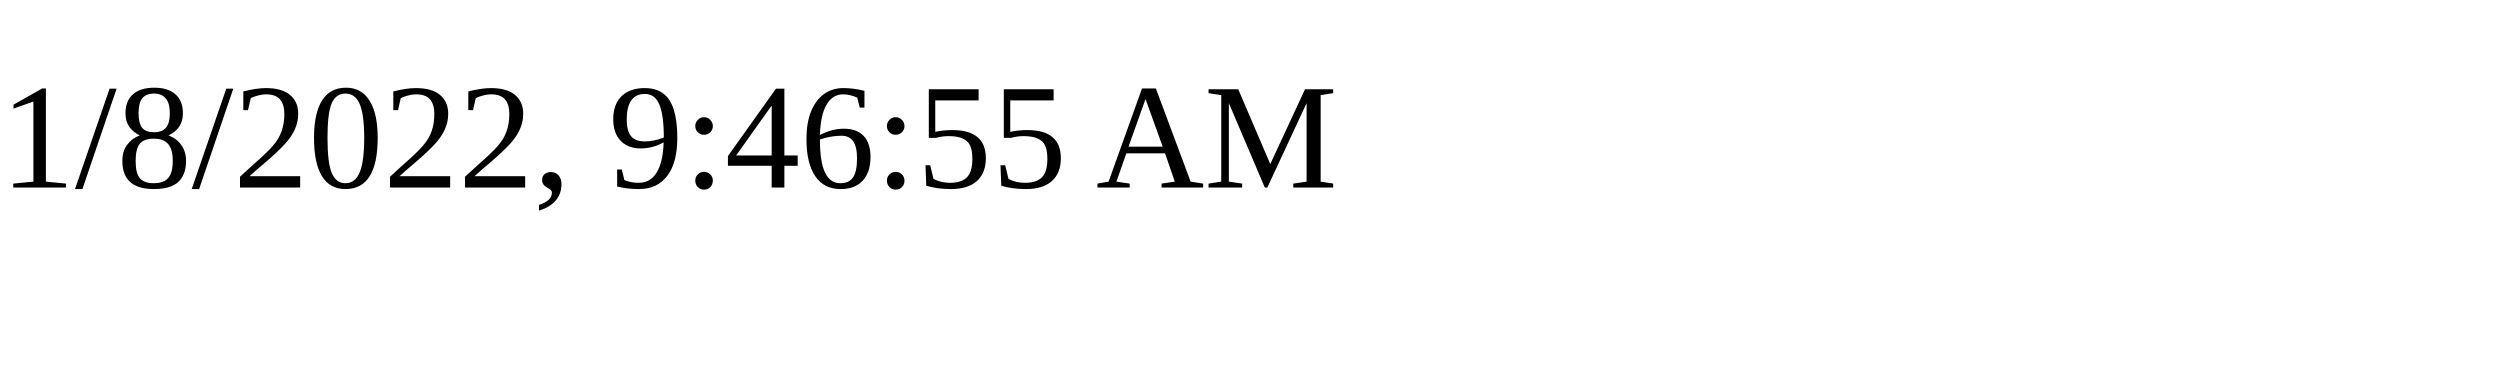
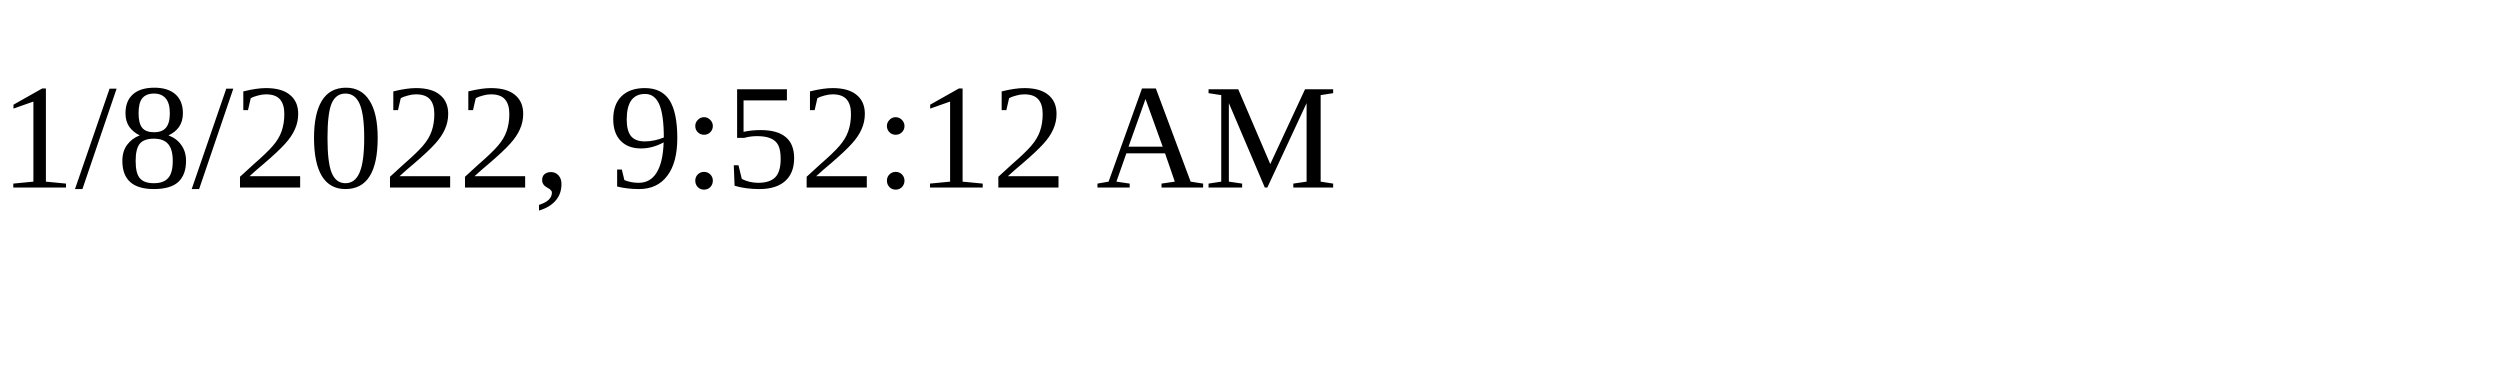
<svg xmlns="http://www.w3.org/2000/svg" height="30" width="200">
-   <text x="0" y="15">1/8/2022, 9:46:55 AM</text>
+   <text x="0" y="15">1/8/2022, 9:52:12 AM</text>
</svg>
